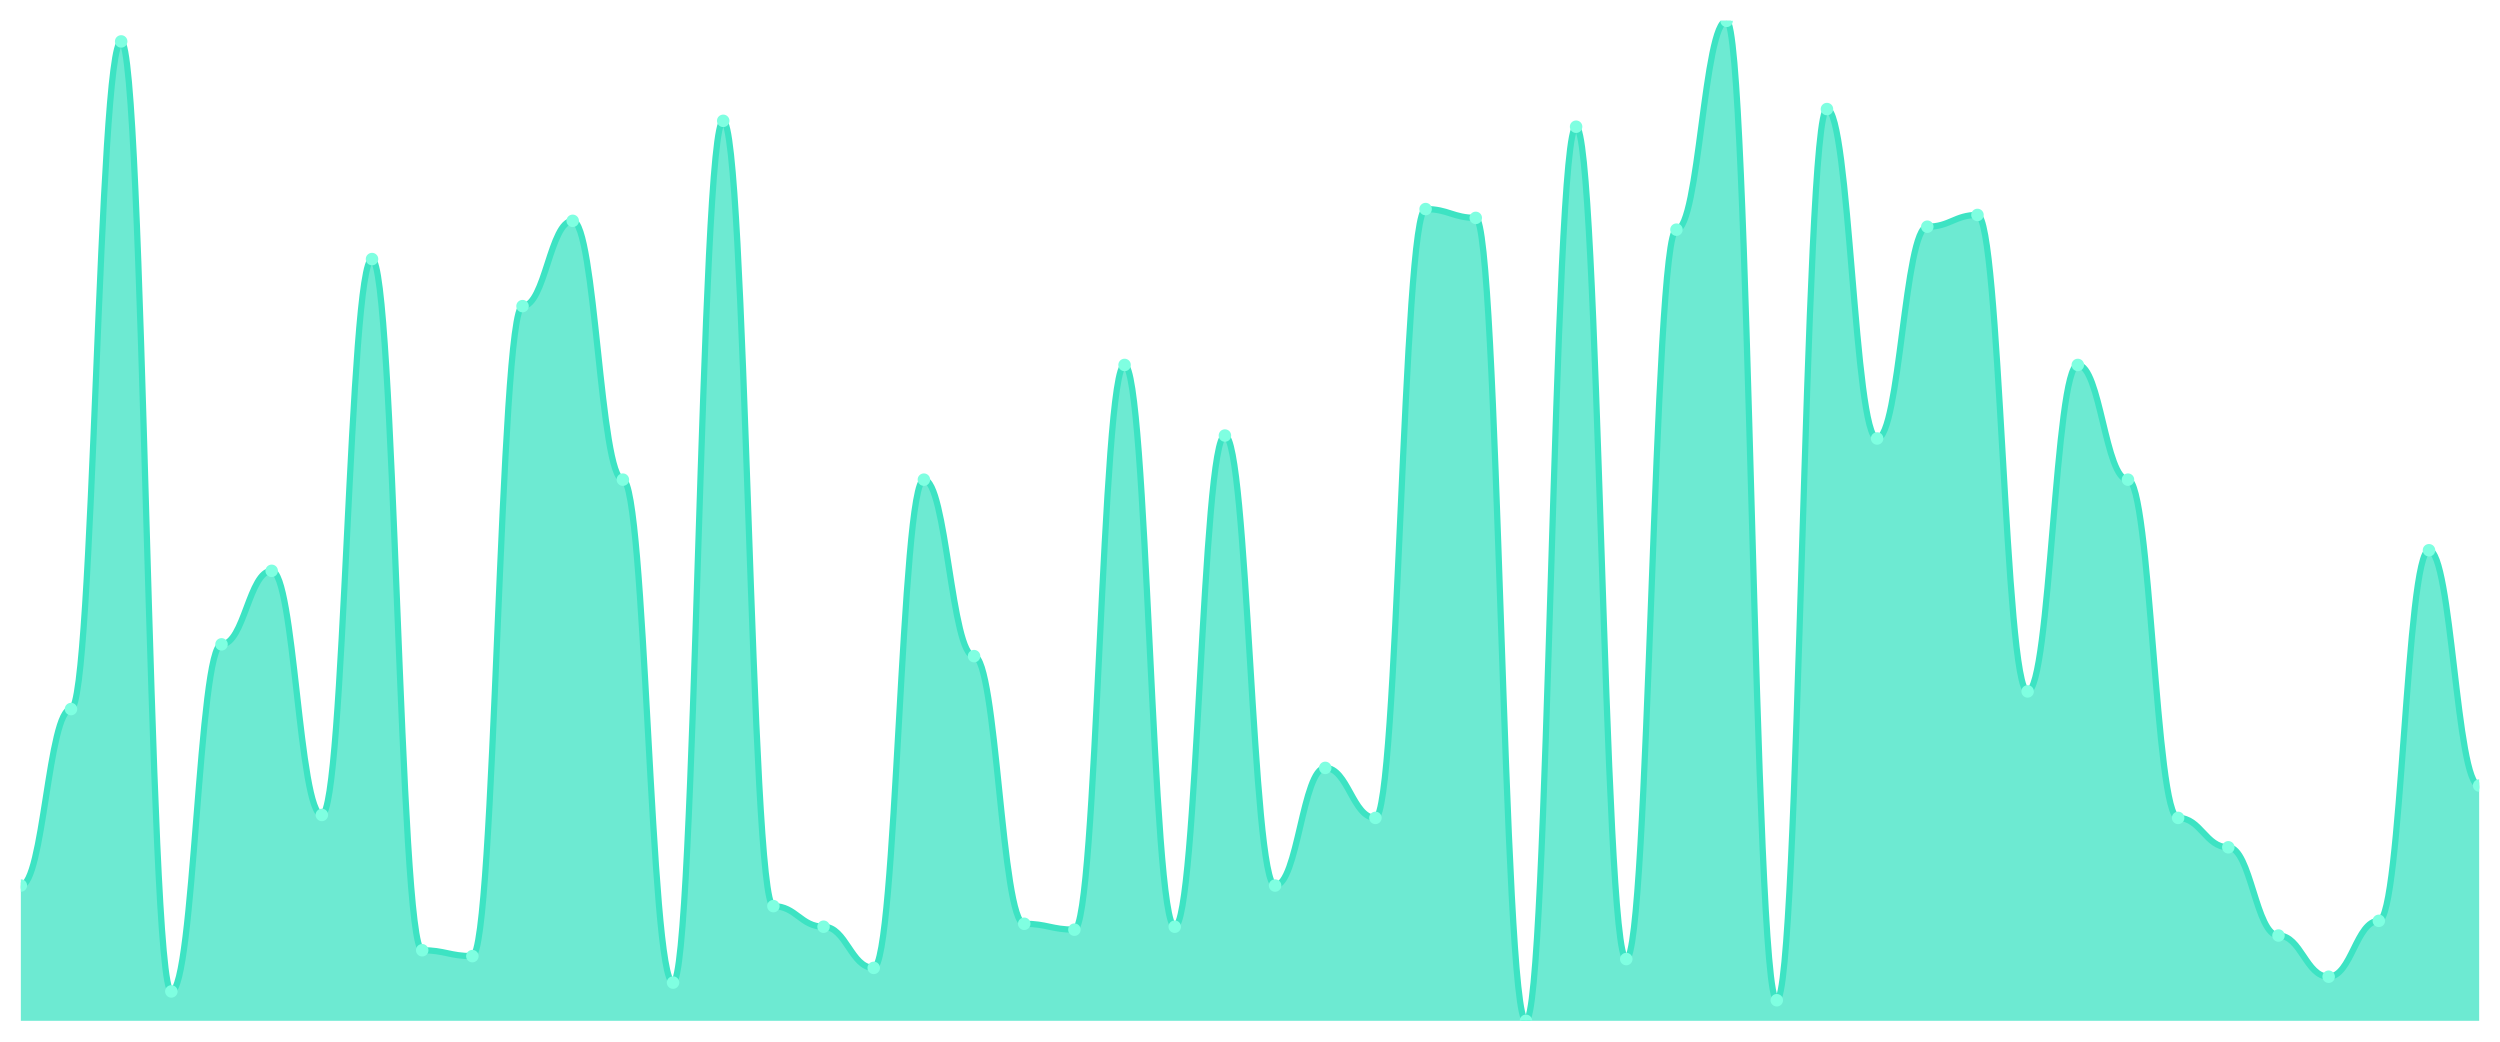
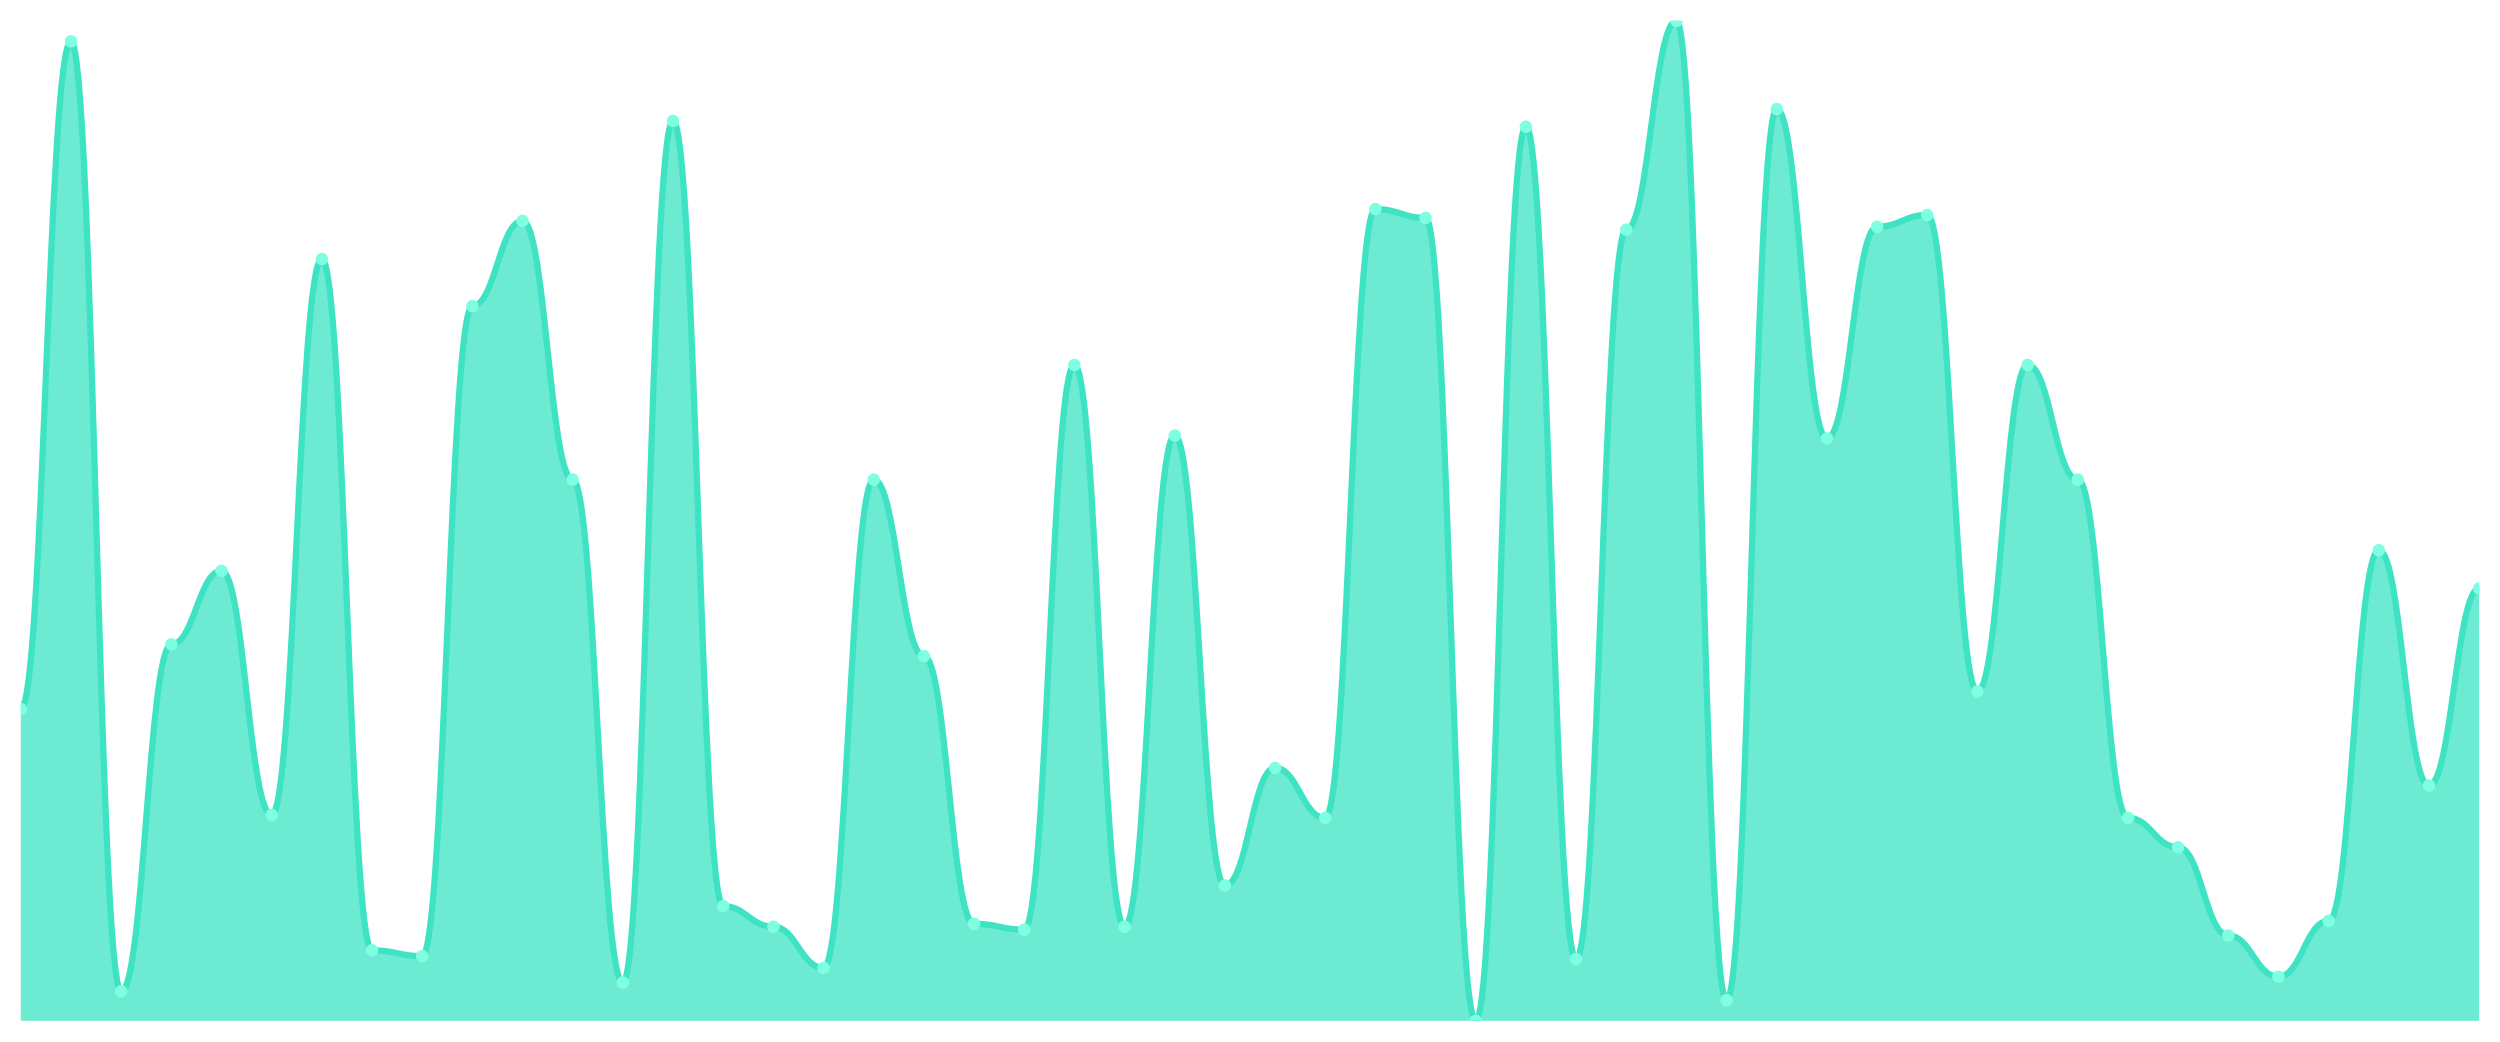
<svg xmlns="http://www.w3.org/2000/svg" viewBox="0 0 1200 500" width="1200" height="500">
  <defs>
    <clipPath id="c">
      <rect x="10" y="10" width="1180" height="480" />
    </clipPath>
  </defs>
  <rect width="1200" height="500" fill="none" />
  <g clip-path="url(#c)">
-     <path d="M 10,490 L 10,425.059 C 20.837,425.059 23.245,340.353 34.082,340.353 C 44.918,340.353 47.327,19.882 58.163,19.882 C 69,19.882 71.408,475.882 82.245,475.882 C 93.082,475.882 95.49,309.294 106.327,309.294 C 117.163,309.294 119.571,274 130.408,274 C 141.245,274 143.653,391.176 154.49,391.176 C 165.327,391.176 167.735,124.353 178.571,124.353 C 189.408,124.353 191.816,456.118 202.653,456.118 C 213.49,456.118 215.898,458.941 226.735,458.941 C 237.571,458.941 239.98,146.941 250.816,146.941 C 261.653,146.941 264.061,106 274.898,106 C 285.735,106 288.143,230.235 298.98,230.235 C 309.816,230.235 312.224,471.647 323.061,471.647 C 333.898,471.647 336.306,58 347.143,58 C 357.98,58 360.388,434.941 371.224,434.941 C 382.061,434.941 384.469,444.824 395.306,444.824 C 406.143,444.824 408.551,464.588 419.388,464.588 C 430.224,464.588 432.633,230.235 443.469,230.235 C 454.306,230.235 456.714,314.941 467.551,314.941 C 478.388,314.941 480.796,443.412 491.633,443.412 C 502.469,443.412 504.878,446.235 515.714,446.235 C 526.551,446.235 528.959,175.176 539.796,175.176 C 550.633,175.176 553.041,444.824 563.878,444.824 C 574.714,444.824 577.122,209.059 587.959,209.059 C 598.796,209.059 601.204,425.059 612.041,425.059 C 622.878,425.059 625.286,368.588 636.122,368.588 C 646.959,368.588 649.367,392.588 660.204,392.588 C 671.041,392.588 673.449,100.353 684.286,100.353 C 695.122,100.353 697.531,104.588 708.367,104.588 C 719.204,104.588 721.612,490 732.449,490 C 743.286,490 745.694,60.824 756.531,60.824 C 767.367,60.824 769.776,460.353 780.612,460.353 C 791.449,460.353 793.857,110.235 804.694,110.235 C 815.531,110.235 817.939,10 828.776,10 C 839.612,10 842.02,480.118 852.857,480.118 C 863.694,480.118 866.102,52.353 876.939,52.353 C 887.776,52.353 890.184,210.471 901.02,210.471 C 911.857,210.471 914.265,108.824 925.102,108.824 C 935.939,108.824 938.347,103.176 949.184,103.176 C 960.02,103.176 962.429,331.882 973.265,331.882 C 984.102,331.882 986.51,175.176 997.347,175.176 C 1008.184,175.176 1010.592,230.235 1021.429,230.235 C 1032.265,230.235 1034.673,392.588 1045.51,392.588 C 1056.347,392.588 1058.755,406.706 1069.592,406.706 C 1080.429,406.706 1082.837,449.059 1093.673,449.059 C 1104.51,449.059 1106.918,468.824 1117.755,468.824 C 1128.592,468.824 1131,442 1141.837,442 C 1152.673,442 1155.082,264.118 1165.918,264.118 C 1176.755,264.118 1179.163,377.059 1190,377.059 L 1190,490 Z" fill="rgba(61,227,195,0.75)" />
-     <path d="M 10,425.059 C 20.837,425.059 23.245,340.353 34.082,340.353 C 44.918,340.353 47.327,19.882 58.163,19.882 C 69,19.882 71.408,475.882 82.245,475.882 C 93.082,475.882 95.49,309.294 106.327,309.294 C 117.163,309.294 119.571,274 130.408,274 C 141.245,274 143.653,391.176 154.49,391.176 C 165.327,391.176 167.735,124.353 178.571,124.353 C 189.408,124.353 191.816,456.118 202.653,456.118 C 213.49,456.118 215.898,458.941 226.735,458.941 C 237.571,458.941 239.98,146.941 250.816,146.941 C 261.653,146.941 264.061,106 274.898,106 C 285.735,106 288.143,230.235 298.98,230.235 C 309.816,230.235 312.224,471.647 323.061,471.647 C 333.898,471.647 336.306,58 347.143,58 C 357.98,58 360.388,434.941 371.224,434.941 C 382.061,434.941 384.469,444.824 395.306,444.824 C 406.143,444.824 408.551,464.588 419.388,464.588 C 430.224,464.588 432.633,230.235 443.469,230.235 C 454.306,230.235 456.714,314.941 467.551,314.941 C 478.388,314.941 480.796,443.412 491.633,443.412 C 502.469,443.412 504.878,446.235 515.714,446.235 C 526.551,446.235 528.959,175.176 539.796,175.176 C 550.633,175.176 553.041,444.824 563.878,444.824 C 574.714,444.824 577.122,209.059 587.959,209.059 C 598.796,209.059 601.204,425.059 612.041,425.059 C 622.878,425.059 625.286,368.588 636.122,368.588 C 646.959,368.588 649.367,392.588 660.204,392.588 C 671.041,392.588 673.449,100.353 684.286,100.353 C 695.122,100.353 697.531,104.588 708.367,104.588 C 719.204,104.588 721.612,490 732.449,490 C 743.286,490 745.694,60.824 756.531,60.824 C 767.367,60.824 769.776,460.353 780.612,460.353 C 791.449,460.353 793.857,110.235 804.694,110.235 C 815.531,110.235 817.939,10 828.776,10 C 839.612,10 842.02,480.118 852.857,480.118 C 863.694,480.118 866.102,52.353 876.939,52.353 C 887.776,52.353 890.184,210.471 901.02,210.471 C 911.857,210.471 914.265,108.824 925.102,108.824 C 935.939,108.824 938.347,103.176 949.184,103.176 C 960.02,103.176 962.429,331.882 973.265,331.882 C 984.102,331.882 986.51,175.176 997.347,175.176 C 1008.184,175.176 1010.592,230.235 1021.429,230.235 C 1032.265,230.235 1034.673,392.588 1045.51,392.588 C 1056.347,392.588 1058.755,406.706 1069.592,406.706 C 1080.429,406.706 1082.837,449.059 1093.673,449.059 C 1104.51,449.059 1106.918,468.824 1117.755,468.824 C 1128.592,468.824 1131,442 1141.837,442 C 1152.673,442 1155.082,264.118 1165.918,264.118 C 1176.755,264.118 1179.163,377.059 1190,377.059" fill="none" stroke="#3de3c3" stroke-width="3" stroke-linecap="round" stroke-linejoin="round" />
-     <circle cx="10" cy="425.059" r="3" fill="#7fffe1" />
-     <circle cx="34.082" cy="340.353" r="3" fill="#7fffe1" />
-     <circle cx="58.163" cy="19.882" r="3" fill="#7fffe1" />
-     <circle cx="82.245" cy="475.882" r="3" fill="#7fffe1" />
-     <circle cx="106.327" cy="309.294" r="3" fill="#7fffe1" />
-     <circle cx="130.408" cy="274" r="3" fill="#7fffe1" />
-     <circle cx="154.49" cy="391.176" r="3" fill="#7fffe1" />
-     <circle cx="178.571" cy="124.353" r="3" fill="#7fffe1" />
-     <circle cx="202.653" cy="456.118" r="3" fill="#7fffe1" />
-     <circle cx="226.735" cy="458.941" r="3" fill="#7fffe1" />
-     <circle cx="250.816" cy="146.941" r="3" fill="#7fffe1" />
-     <circle cx="274.898" cy="106" r="3" fill="#7fffe1" />
-     <circle cx="298.98" cy="230.235" r="3" fill="#7fffe1" />
-     <circle cx="323.061" cy="471.647" r="3" fill="#7fffe1" />
-     <circle cx="347.143" cy="58" r="3" fill="#7fffe1" />
-     <circle cx="371.224" cy="434.941" r="3" fill="#7fffe1" />
-     <circle cx="395.306" cy="444.824" r="3" fill="#7fffe1" />
-     <circle cx="419.388" cy="464.588" r="3" fill="#7fffe1" />
-     <circle cx="443.469" cy="230.235" r="3" fill="#7fffe1" />
-     <circle cx="467.551" cy="314.941" r="3" fill="#7fffe1" />
-     <circle cx="491.633" cy="443.412" r="3" fill="#7fffe1" />
-     <circle cx="515.714" cy="446.235" r="3" fill="#7fffe1" />
-     <circle cx="539.796" cy="175.176" r="3" fill="#7fffe1" />
-     <circle cx="563.878" cy="444.824" r="3" fill="#7fffe1" />
-     <circle cx="587.959" cy="209.059" r="3" fill="#7fffe1" />
-     <circle cx="612.041" cy="425.059" r="3" fill="#7fffe1" />
-     <circle cx="636.122" cy="368.588" r="3" fill="#7fffe1" />
-     <circle cx="660.204" cy="392.588" r="3" fill="#7fffe1" />
-     <circle cx="684.286" cy="100.353" r="3" fill="#7fffe1" />
-     <circle cx="708.367" cy="104.588" r="3" fill="#7fffe1" />
-     <circle cx="732.449" cy="490" r="3" fill="#7fffe1" />
-     <circle cx="756.531" cy="60.824" r="3" fill="#7fffe1" />
-     <circle cx="780.612" cy="460.353" r="3" fill="#7fffe1" />
-     <circle cx="804.694" cy="110.235" r="3" fill="#7fffe1" />
-     <circle cx="828.776" cy="10" r="3" fill="#7fffe1" />
-     <circle cx="852.857" cy="480.118" r="3" fill="#7fffe1" />
-     <circle cx="876.939" cy="52.353" r="3" fill="#7fffe1" />
-     <circle cx="901.02" cy="210.471" r="3" fill="#7fffe1" />
-     <circle cx="925.102" cy="108.824" r="3" fill="#7fffe1" />
-     <circle cx="949.184" cy="103.176" r="3" fill="#7fffe1" />
-     <circle cx="973.265" cy="331.882" r="3" fill="#7fffe1" />
-     <circle cx="997.347" cy="175.176" r="3" fill="#7fffe1" />
-     <circle cx="1021.429" cy="230.235" r="3" fill="#7fffe1" />
-     <circle cx="1045.51" cy="392.588" r="3" fill="#7fffe1" />
-     <circle cx="1069.592" cy="406.706" r="3" fill="#7fffe1" />
-     <circle cx="1093.673" cy="449.059" r="3" fill="#7fffe1" />
-     <circle cx="1117.755" cy="468.824" r="3" fill="#7fffe1" />
-     <circle cx="1141.837" cy="442" r="3" fill="#7fffe1" />
-     <circle cx="1165.918" cy="264.118" r="3" fill="#7fffe1" />
-     <circle cx="1190" cy="377.059" r="3" fill="#7fffe1" />
+     <path d="M 10,490 L 10,340.353 C 20.837,340.353 23.245,19.882 34.082,19.882 C 44.918,19.882 47.327,475.882 58.163,475.882 C 69,475.882 71.408,309.294 82.245,309.294 C 93.082,309.294 95.49,274 106.327,274 C 117.163,274 119.571,391.176 130.408,391.176 C 141.245,391.176 143.653,124.353 154.49,124.353 C 165.327,124.353 167.735,456.118 178.571,456.118 C 189.408,456.118 191.816,458.941 202.653,458.941 C 213.49,458.941 215.898,146.941 226.735,146.941 C 237.571,146.941 239.98,106 250.816,106 C 261.653,106 264.061,230.235 274.898,230.235 C 285.735,230.235 288.143,471.647 298.98,471.647 C 309.816,471.647 312.224,58 323.061,58 C 333.898,58 336.306,434.941 347.143,434.941 C 357.98,434.941 360.388,444.824 371.224,444.824 C 382.061,444.824 384.469,464.588 395.306,464.588 C 406.143,464.588 408.551,230.235 419.388,230.235 C 430.224,230.235 432.633,314.941 443.469,314.941 C 454.306,314.941 456.714,443.412 467.551,443.412 C 478.388,443.412 480.796,446.235 491.633,446.235 C 502.469,446.235 504.878,175.176 515.714,175.176 C 526.551,175.176 528.959,444.824 539.796,444.824 C 550.633,444.824 553.041,209.059 563.878,209.059 C 574.714,209.059 577.122,425.059 587.959,425.059 C 598.796,425.059 601.204,368.588 612.041,368.588 C 622.878,368.588 625.286,392.588 636.122,392.588 C 646.959,392.588 649.367,100.353 660.204,100.353 C 671.041,100.353 673.449,104.588 684.286,104.588 C 695.122,104.588 697.531,490 708.367,490 C 719.204,490 721.612,60.824 732.449,60.824 C 743.286,60.824 745.694,460.353 756.531,460.353 C 767.367,460.353 769.776,110.235 780.612,110.235 C 791.449,110.235 793.857,10 804.694,10 C 815.531,10 817.939,480.118 828.776,480.118 C 839.612,480.118 842.02,52.353 852.857,52.353 C 863.694,52.353 866.102,210.471 876.939,210.471 C 887.776,210.471 890.184,108.824 901.02,108.824 C 911.857,108.824 914.265,103.176 925.102,103.176 C 935.939,103.176 938.347,331.882 949.184,331.882 C 960.02,331.882 962.429,175.176 973.265,175.176 C 984.102,175.176 986.51,230.235 997.347,230.235 C 1008.184,230.235 1010.592,392.588 1021.429,392.588 C 1032.265,392.588 1034.673,406.706 1045.51,406.706 C 1056.347,406.706 1058.755,449.059 1069.592,449.059 C 1080.429,449.059 1082.837,468.824 1093.673,468.824 C 1104.51,468.824 1106.918,442 1117.755,442 C 1128.592,442 1131,264.118 1141.837,264.118 C 1152.673,264.118 1155.082,377.059 1165.918,377.059 C 1176.755,377.059 1179.163,282.471 1190,282.471 L 1190,490 Z" fill="rgba(61,227,195,0.75)" />
+     <path d="M 10,340.353 C 20.837,340.353 23.245,19.882 34.082,19.882 C 44.918,19.882 47.327,475.882 58.163,475.882 C 69,475.882 71.408,309.294 82.245,309.294 C 93.082,309.294 95.49,274 106.327,274 C 117.163,274 119.571,391.176 130.408,391.176 C 141.245,391.176 143.653,124.353 154.49,124.353 C 165.327,124.353 167.735,456.118 178.571,456.118 C 189.408,456.118 191.816,458.941 202.653,458.941 C 213.49,458.941 215.898,146.941 226.735,146.941 C 237.571,146.941 239.98,106 250.816,106 C 261.653,106 264.061,230.235 274.898,230.235 C 285.735,230.235 288.143,471.647 298.98,471.647 C 309.816,471.647 312.224,58 323.061,58 C 333.898,58 336.306,434.941 347.143,434.941 C 357.98,434.941 360.388,444.824 371.224,444.824 C 382.061,444.824 384.469,464.588 395.306,464.588 C 406.143,464.588 408.551,230.235 419.388,230.235 C 430.224,230.235 432.633,314.941 443.469,314.941 C 454.306,314.941 456.714,443.412 467.551,443.412 C 478.388,443.412 480.796,446.235 491.633,446.235 C 502.469,446.235 504.878,175.176 515.714,175.176 C 526.551,175.176 528.959,444.824 539.796,444.824 C 550.633,444.824 553.041,209.059 563.878,209.059 C 574.714,209.059 577.122,425.059 587.959,425.059 C 598.796,425.059 601.204,368.588 612.041,368.588 C 622.878,368.588 625.286,392.588 636.122,392.588 C 646.959,392.588 649.367,100.353 660.204,100.353 C 671.041,100.353 673.449,104.588 684.286,104.588 C 695.122,104.588 697.531,490 708.367,490 C 719.204,490 721.612,60.824 732.449,60.824 C 743.286,60.824 745.694,460.353 756.531,460.353 C 767.367,460.353 769.776,110.235 780.612,110.235 C 791.449,110.235 793.857,10 804.694,10 C 815.531,10 817.939,480.118 828.776,480.118 C 839.612,480.118 842.02,52.353 852.857,52.353 C 863.694,52.353 866.102,210.471 876.939,210.471 C 887.776,210.471 890.184,108.824 901.02,108.824 C 911.857,108.824 914.265,103.176 925.102,103.176 C 935.939,103.176 938.347,331.882 949.184,331.882 C 960.02,331.882 962.429,175.176 973.265,175.176 C 984.102,175.176 986.51,230.235 997.347,230.235 C 1008.184,230.235 1010.592,392.588 1021.429,392.588 C 1032.265,392.588 1034.673,406.706 1045.51,406.706 C 1056.347,406.706 1058.755,449.059 1069.592,449.059 C 1080.429,449.059 1082.837,468.824 1093.673,468.824 C 1104.51,468.824 1106.918,442 1117.755,442 C 1128.592,442 1131,264.118 1141.837,264.118 C 1152.673,264.118 1155.082,377.059 1165.918,377.059 C 1176.755,377.059 1179.163,282.471 1190,282.471" fill="none" stroke="#3de3c3" stroke-width="3" stroke-linecap="round" stroke-linejoin="round" />
+     <circle cx="10" cy="340.353" r="3" fill="#7fffe1" />
+     <circle cx="34.082" cy="19.882" r="3" fill="#7fffe1" />
+     <circle cx="58.163" cy="475.882" r="3" fill="#7fffe1" />
+     <circle cx="82.245" cy="309.294" r="3" fill="#7fffe1" />
+     <circle cx="106.327" cy="274" r="3" fill="#7fffe1" />
+     <circle cx="130.408" cy="391.176" r="3" fill="#7fffe1" />
+     <circle cx="154.49" cy="124.353" r="3" fill="#7fffe1" />
+     <circle cx="178.571" cy="456.118" r="3" fill="#7fffe1" />
+     <circle cx="202.653" cy="458.941" r="3" fill="#7fffe1" />
+     <circle cx="226.735" cy="146.941" r="3" fill="#7fffe1" />
+     <circle cx="250.816" cy="106" r="3" fill="#7fffe1" />
+     <circle cx="274.898" cy="230.235" r="3" fill="#7fffe1" />
+     <circle cx="298.98" cy="471.647" r="3" fill="#7fffe1" />
+     <circle cx="323.061" cy="58" r="3" fill="#7fffe1" />
+     <circle cx="347.143" cy="434.941" r="3" fill="#7fffe1" />
+     <circle cx="371.224" cy="444.824" r="3" fill="#7fffe1" />
+     <circle cx="395.306" cy="464.588" r="3" fill="#7fffe1" />
+     <circle cx="419.388" cy="230.235" r="3" fill="#7fffe1" />
+     <circle cx="443.469" cy="314.941" r="3" fill="#7fffe1" />
+     <circle cx="467.551" cy="443.412" r="3" fill="#7fffe1" />
+     <circle cx="491.633" cy="446.235" r="3" fill="#7fffe1" />
+     <circle cx="515.714" cy="175.176" r="3" fill="#7fffe1" />
+     <circle cx="539.796" cy="444.824" r="3" fill="#7fffe1" />
+     <circle cx="563.878" cy="209.059" r="3" fill="#7fffe1" />
+     <circle cx="587.959" cy="425.059" r="3" fill="#7fffe1" />
+     <circle cx="612.041" cy="368.588" r="3" fill="#7fffe1" />
+     <circle cx="636.122" cy="392.588" r="3" fill="#7fffe1" />
+     <circle cx="660.204" cy="100.353" r="3" fill="#7fffe1" />
+     <circle cx="684.286" cy="104.588" r="3" fill="#7fffe1" />
+     <circle cx="708.367" cy="490" r="3" fill="#7fffe1" />
+     <circle cx="732.449" cy="60.824" r="3" fill="#7fffe1" />
+     <circle cx="756.531" cy="460.353" r="3" fill="#7fffe1" />
+     <circle cx="780.612" cy="110.235" r="3" fill="#7fffe1" />
+     <circle cx="804.694" cy="10" r="3" fill="#7fffe1" />
+     <circle cx="828.776" cy="480.118" r="3" fill="#7fffe1" />
+     <circle cx="852.857" cy="52.353" r="3" fill="#7fffe1" />
+     <circle cx="876.939" cy="210.471" r="3" fill="#7fffe1" />
+     <circle cx="901.02" cy="108.824" r="3" fill="#7fffe1" />
+     <circle cx="925.102" cy="103.176" r="3" fill="#7fffe1" />
+     <circle cx="949.184" cy="331.882" r="3" fill="#7fffe1" />
+     <circle cx="973.265" cy="175.176" r="3" fill="#7fffe1" />
+     <circle cx="997.347" cy="230.235" r="3" fill="#7fffe1" />
+     <circle cx="1021.429" cy="392.588" r="3" fill="#7fffe1" />
+     <circle cx="1045.51" cy="406.706" r="3" fill="#7fffe1" />
+     <circle cx="1069.592" cy="449.059" r="3" fill="#7fffe1" />
+     <circle cx="1093.673" cy="468.824" r="3" fill="#7fffe1" />
+     <circle cx="1117.755" cy="442" r="3" fill="#7fffe1" />
+     <circle cx="1141.837" cy="264.118" r="3" fill="#7fffe1" />
+     <circle cx="1165.918" cy="377.059" r="3" fill="#7fffe1" />
+     <circle cx="1190" cy="282.471" r="3" fill="#7fffe1" />
  </g>
</svg>
